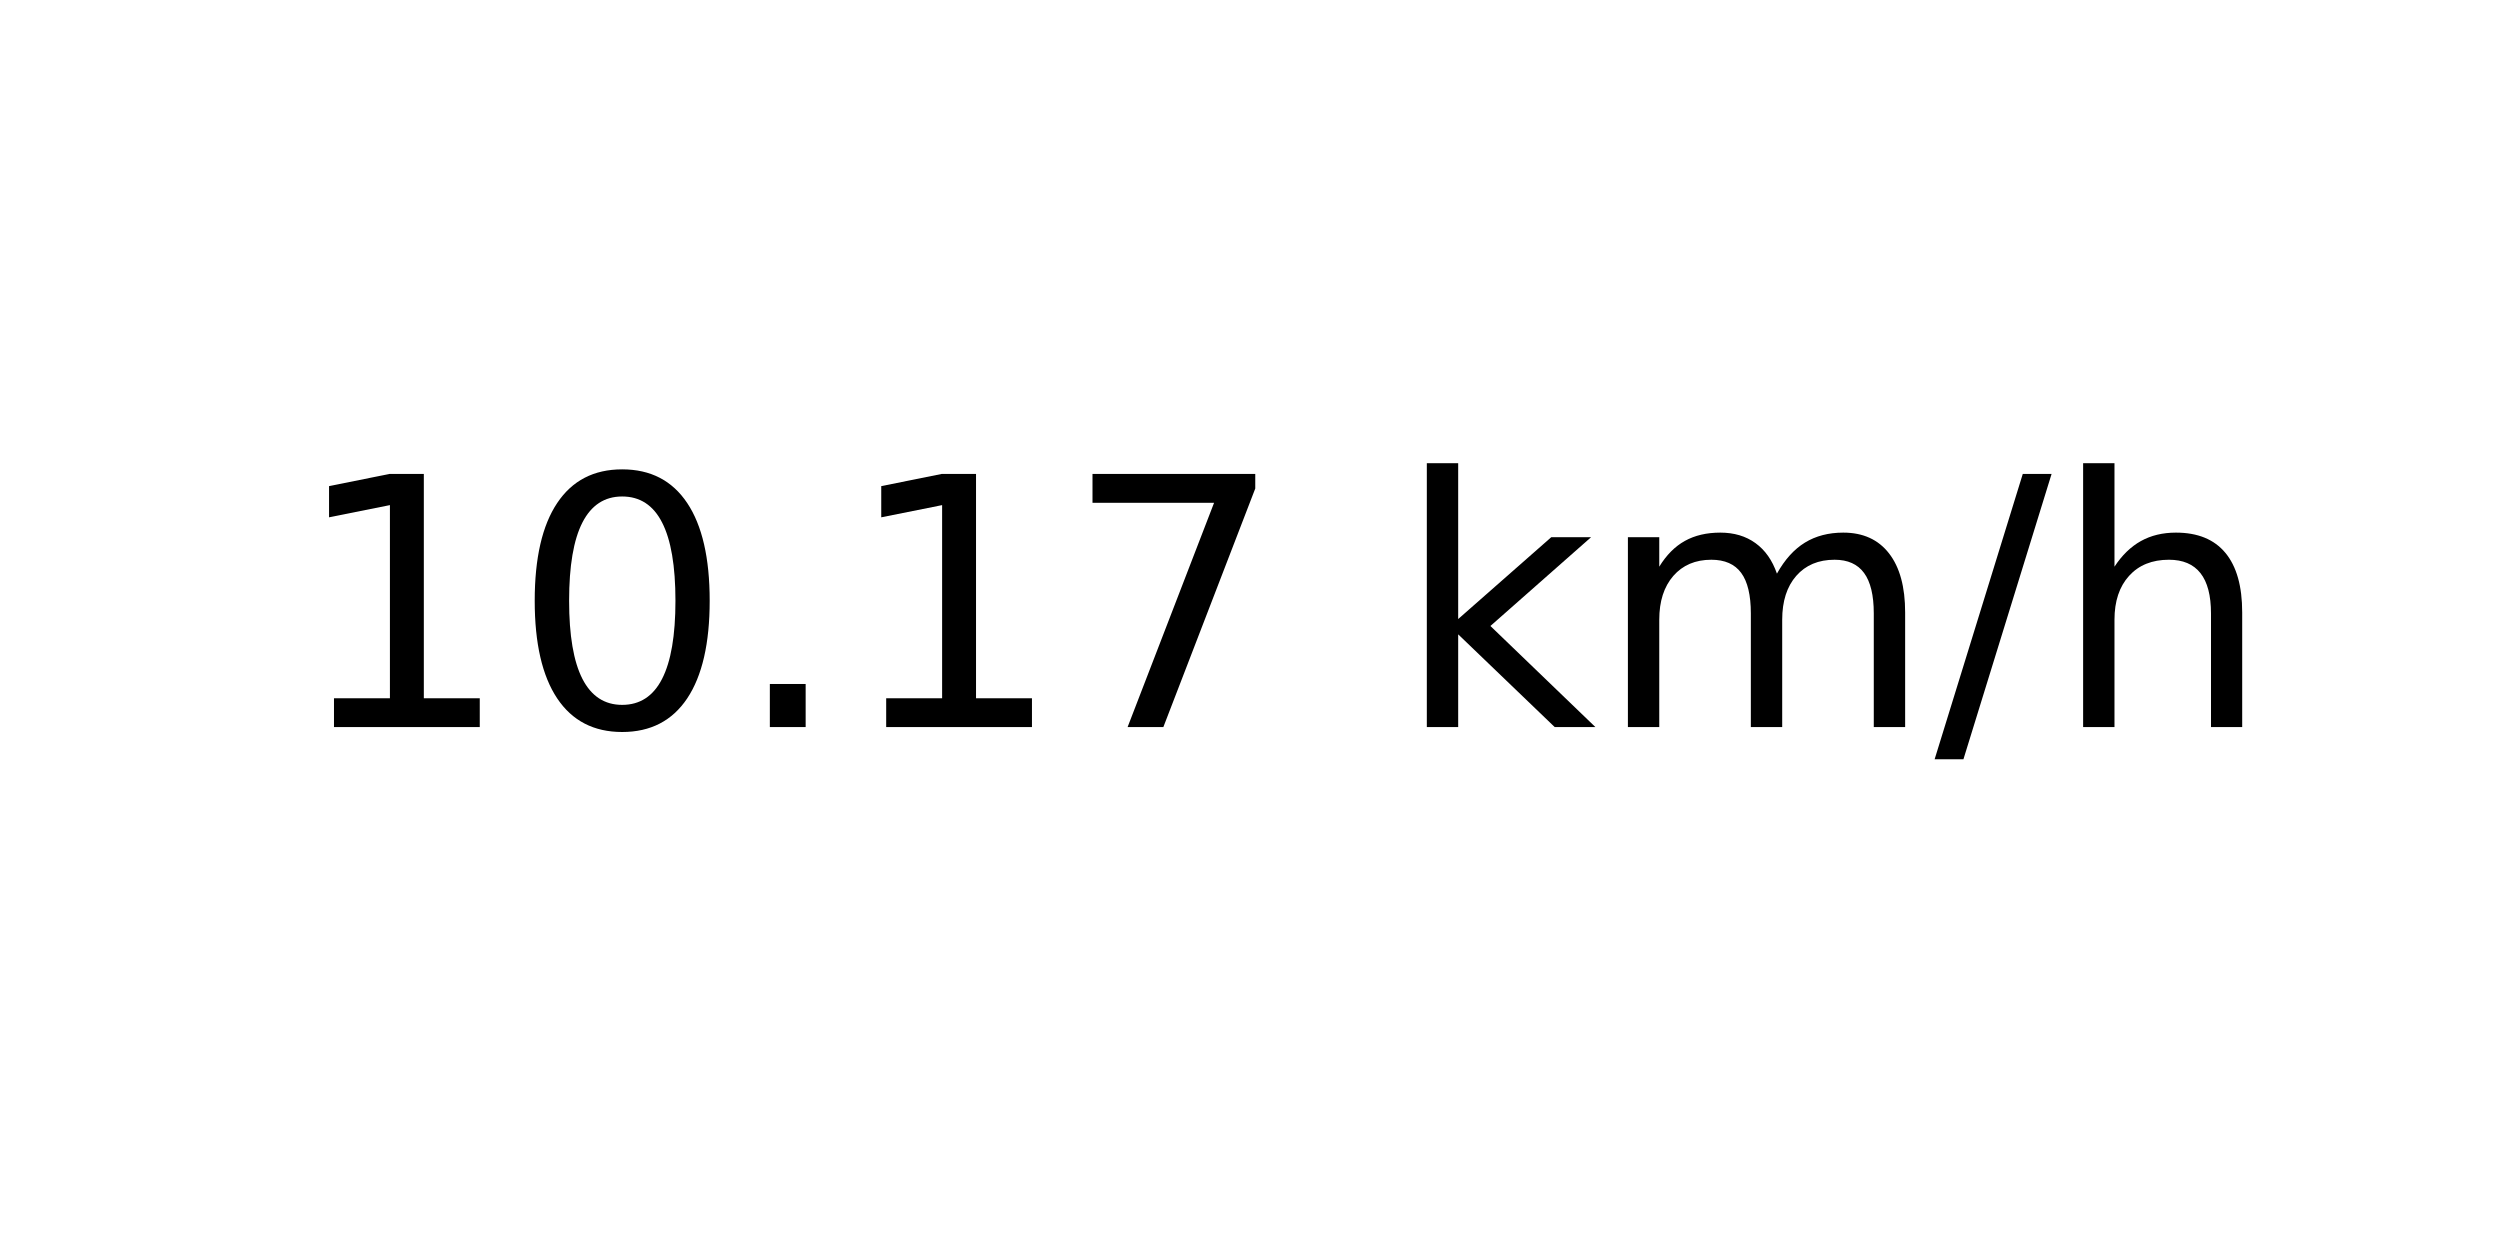
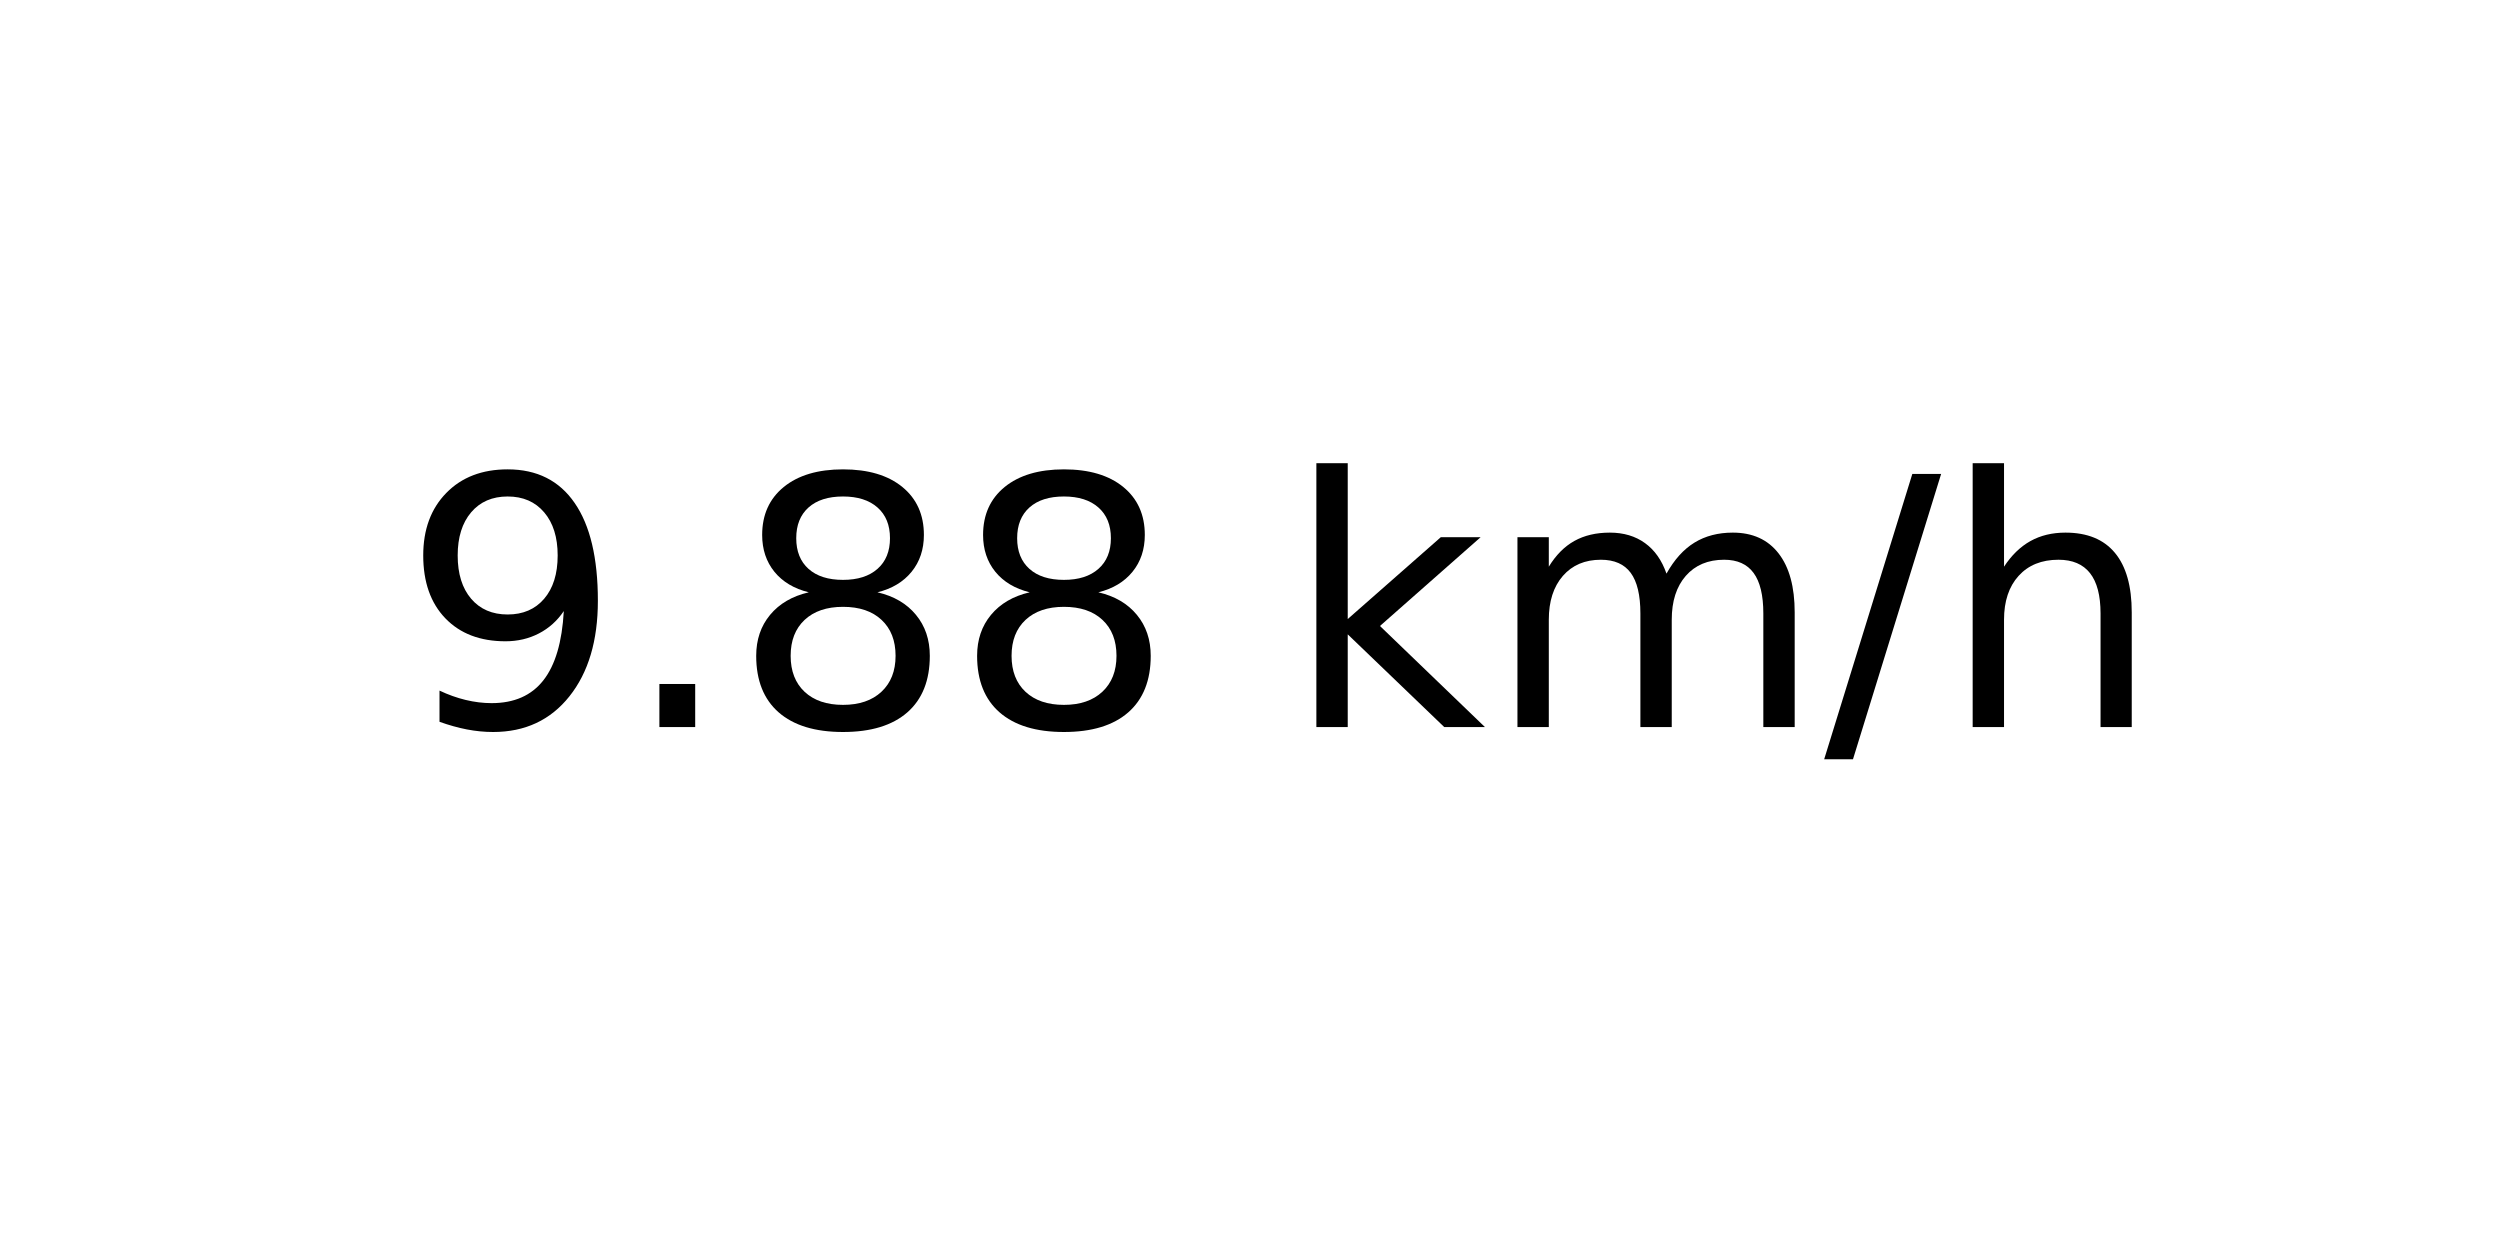
<svg xmlns="http://www.w3.org/2000/svg" xmlns:xlink="http://www.w3.org/1999/xlink" width="72pt" height="36pt" viewBox="0 0 72 36" version="1.1">
  <defs>
    <style type="text/css">*{stroke-linejoin: round; stroke-linecap: butt}</style>
  </defs>
  <g id="figure_1">
    <g id="axes_1">
      <g id="text_1">
-         <g transform="translate(8.378125 20.93937) scale(0.1 -0.1)">
+         <g transform="translate(11.55937 20.93937) scale(0.1 -0.1)">
          <defs>
-             <path id="DejaVuSans-31" d="M 794 531  L 1825 531  L 1825 4091  L 703 3866  L 703 4441  L 1819 4666  L 2450 4666  L 2450 531  L 3481 531  L 3481 0  L 794 0  L 794 531  z " transform="scale(0.015625)" />
-             <path id="DejaVuSans-30" d="M 2034 4250  Q 1547 4250 1301 3770  Q 1056 3291 1056 2328  Q 1056 1369 1301 889  Q 1547 409 2034 409  Q 2525 409 2770 889  Q 3016 1369 3016 2328  Q 3016 3291 2770 3770  Q 2525 4250 2034 4250  z M 2034 4750  Q 2819 4750 3233 4129  Q 3647 3509 3647 2328  Q 3647 1150 3233 529  Q 2819 -91 2034 -91  Q 1250 -91 836 529  Q 422 1150 422 2328  Q 422 3509 836 4129  Q 1250 4750 2034 4750  z " transform="scale(0.015625)" />
+             <path id="DejaVuSans-39" d="M 703 97  L 703 672  Q 941 559 1184 500  Q 1428 441 1663 441  Q 2288 441 2617 861  Q 2947 1281 2994 2138  Q 2813 1869 2534 1725  Q 2256 1581 1919 1581  Q 1219 1581 811 2004  Q 403 2428 403 3163  Q 403 3881 828 4315  Q 1253 4750 1959 4750  Q 2769 4750 3195 4129  Q 3622 3509 3622 2328  Q 3622 1225 3098 567  Q 2575 -91 1691 -91  Q 1453 -91 1209 -44  Q 966 3 703 97  z M 1959 2075  Q 2384 2075 2632 2365  Q 2881 2656 2881 3163  Q 2881 3666 2632 3958  Q 2384 4250 1959 4250  Q 1534 4250 1286 3958  Q 1038 3666 1038 3163  Q 1038 2656 1286 2365  Q 1534 2075 1959 2075  z " transform="scale(0.015625)" />
            <path id="DejaVuSans-2e" d="M 684 794  L 1344 794  L 1344 0  L 684 0  L 684 794  z " transform="scale(0.015625)" />
-             <path id="DejaVuSans-37" d="M 525 4666  L 3525 4666  L 3525 4397  L 1831 0  L 1172 0  L 2766 4134  L 525 4134  L 525 4666  z " transform="scale(0.015625)" />
+             <path id="DejaVuSans-38" d="M 2034 2216  Q 1584 2216 1326 1975  Q 1069 1734 1069 1313  Q 1069 891 1326 650  Q 1584 409 2034 409  Q 2484 409 2743 651  Q 3003 894 3003 1313  Q 3003 1734 2745 1975  Q 2488 2216 2034 2216  z M 1403 2484  Q 997 2584 770 2862  Q 544 3141 544 3541  Q 544 4100 942 4425  Q 1341 4750 2034 4750  Q 2731 4750 3128 4425  Q 3525 4100 3525 3541  Q 3525 3141 3298 2862  Q 3072 2584 2669 2484  Q 3125 2378 3379 2068  Q 3634 1759 3634 1313  Q 3634 634 3220 271  Q 2806 -91 2034 -91  Q 1263 -91 848 271  Q 434 634 434 1313  Q 434 1759 690 2068  Q 947 2378 1403 2484  z M 1172 3481  Q 1172 3119 1398 2916  Q 1625 2713 2034 2713  Q 2441 2713 2670 2916  Q 2900 3119 2900 3481  Q 2900 3844 2670 4047  Q 2441 4250 2034 4250  Q 1625 4250 1398 4047  Q 1172 3844 1172 3481  z " transform="scale(0.015625)" />
            <path id="DejaVuSans-20" transform="scale(0.015625)" />
            <path id="DejaVuSans-6b" d="M 581 4863  L 1159 4863  L 1159 1991  L 2875 3500  L 3609 3500  L 1753 1863  L 3688 0  L 2938 0  L 1159 1709  L 1159 0  L 581 0  L 581 4863  z " transform="scale(0.015625)" />
            <path id="DejaVuSans-6d" d="M 3328 2828  Q 3544 3216 3844 3400  Q 4144 3584 4550 3584  Q 5097 3584 5394 3201  Q 5691 2819 5691 2113  L 5691 0  L 5113 0  L 5113 2094  Q 5113 2597 4934 2840  Q 4756 3084 4391 3084  Q 3944 3084 3684 2787  Q 3425 2491 3425 1978  L 3425 0  L 2847 0  L 2847 2094  Q 2847 2600 2669 2842  Q 2491 3084 2119 3084  Q 1678 3084 1418 2786  Q 1159 2488 1159 1978  L 1159 0  L 581 0  L 581 3500  L 1159 3500  L 1159 2956  Q 1356 3278 1631 3431  Q 1906 3584 2284 3584  Q 2666 3584 2933 3390  Q 3200 3197 3328 2828  z " transform="scale(0.015625)" />
            <path id="DejaVuSans-2f" d="M 1625 4666  L 2156 4666  L 531 -594  L 0 -594  L 1625 4666  z " transform="scale(0.015625)" />
            <path id="DejaVuSans-68" d="M 3513 2113  L 3513 0  L 2938 0  L 2938 2094  Q 2938 2591 2744 2837  Q 2550 3084 2163 3084  Q 1697 3084 1428 2787  Q 1159 2491 1159 1978  L 1159 0  L 581 0  L 581 4863  L 1159 4863  L 1159 2956  Q 1366 3272 1645 3428  Q 1925 3584 2291 3584  Q 2894 3584 3203 3211  Q 3513 2838 3513 2113  z " transform="scale(0.015625)" />
          </defs>
-           <use xlink:href="#DejaVuSans-31" />
-           <use xlink:href="#DejaVuSans-30" x="63.623" />
-           <use xlink:href="#DejaVuSans-2e" x="127.246" />
-           <use xlink:href="#DejaVuSans-31" x="159.033" />
-           <use xlink:href="#DejaVuSans-37" x="222.656" />
-           <use xlink:href="#DejaVuSans-20" x="286.279" />
-           <use xlink:href="#DejaVuSans-6b" x="318.066" />
-           <use xlink:href="#DejaVuSans-6d" x="375.977" />
-           <use xlink:href="#DejaVuSans-2f" x="473.389" />
-           <use xlink:href="#DejaVuSans-68" x="507.08" />
+           <use xlink:href="#DejaVuSans-39" />
+           <use xlink:href="#DejaVuSans-2e" x="63.623" />
+           <use xlink:href="#DejaVuSans-38" x="95.41" />
+           <use xlink:href="#DejaVuSans-38" x="159.033" />
+           <use xlink:href="#DejaVuSans-20" x="222.656" />
+           <use xlink:href="#DejaVuSans-6b" x="254.443" />
+           <use xlink:href="#DejaVuSans-6d" x="312.354" />
+           <use xlink:href="#DejaVuSans-2f" x="409.766" />
+           <use xlink:href="#DejaVuSans-68" x="443.457" />
        </g>
      </g>
    </g>
  </g>
</svg>
